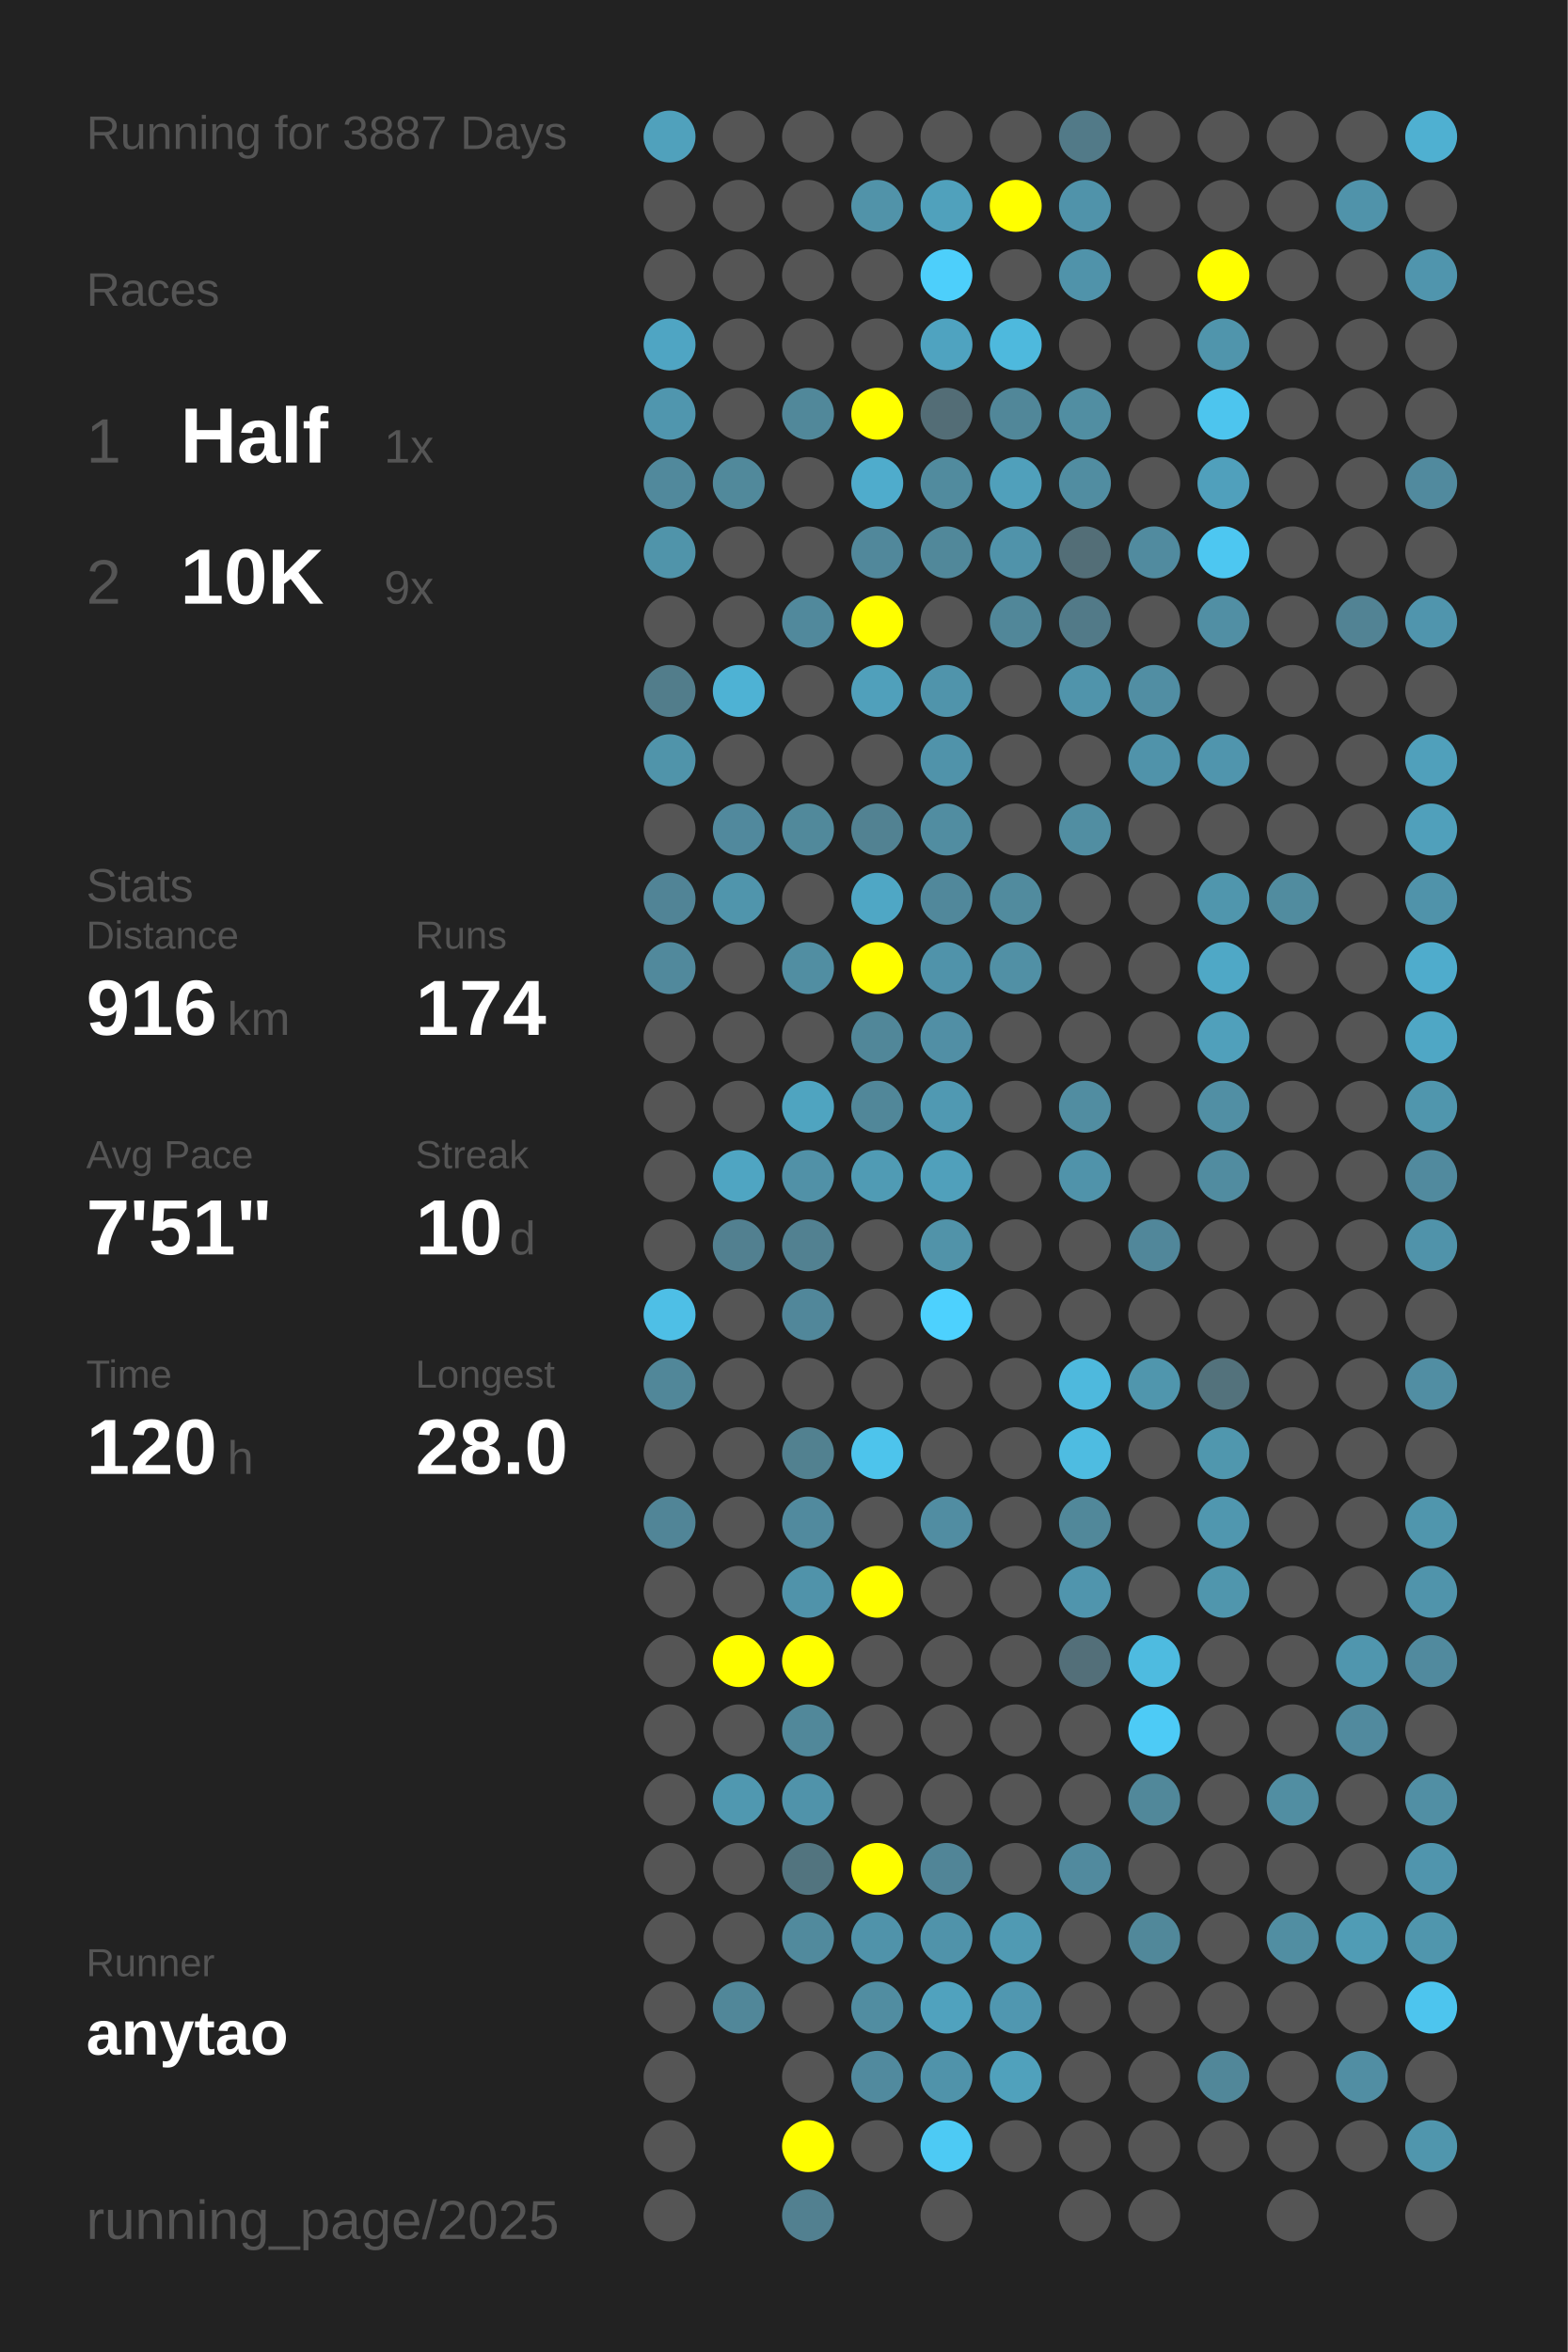
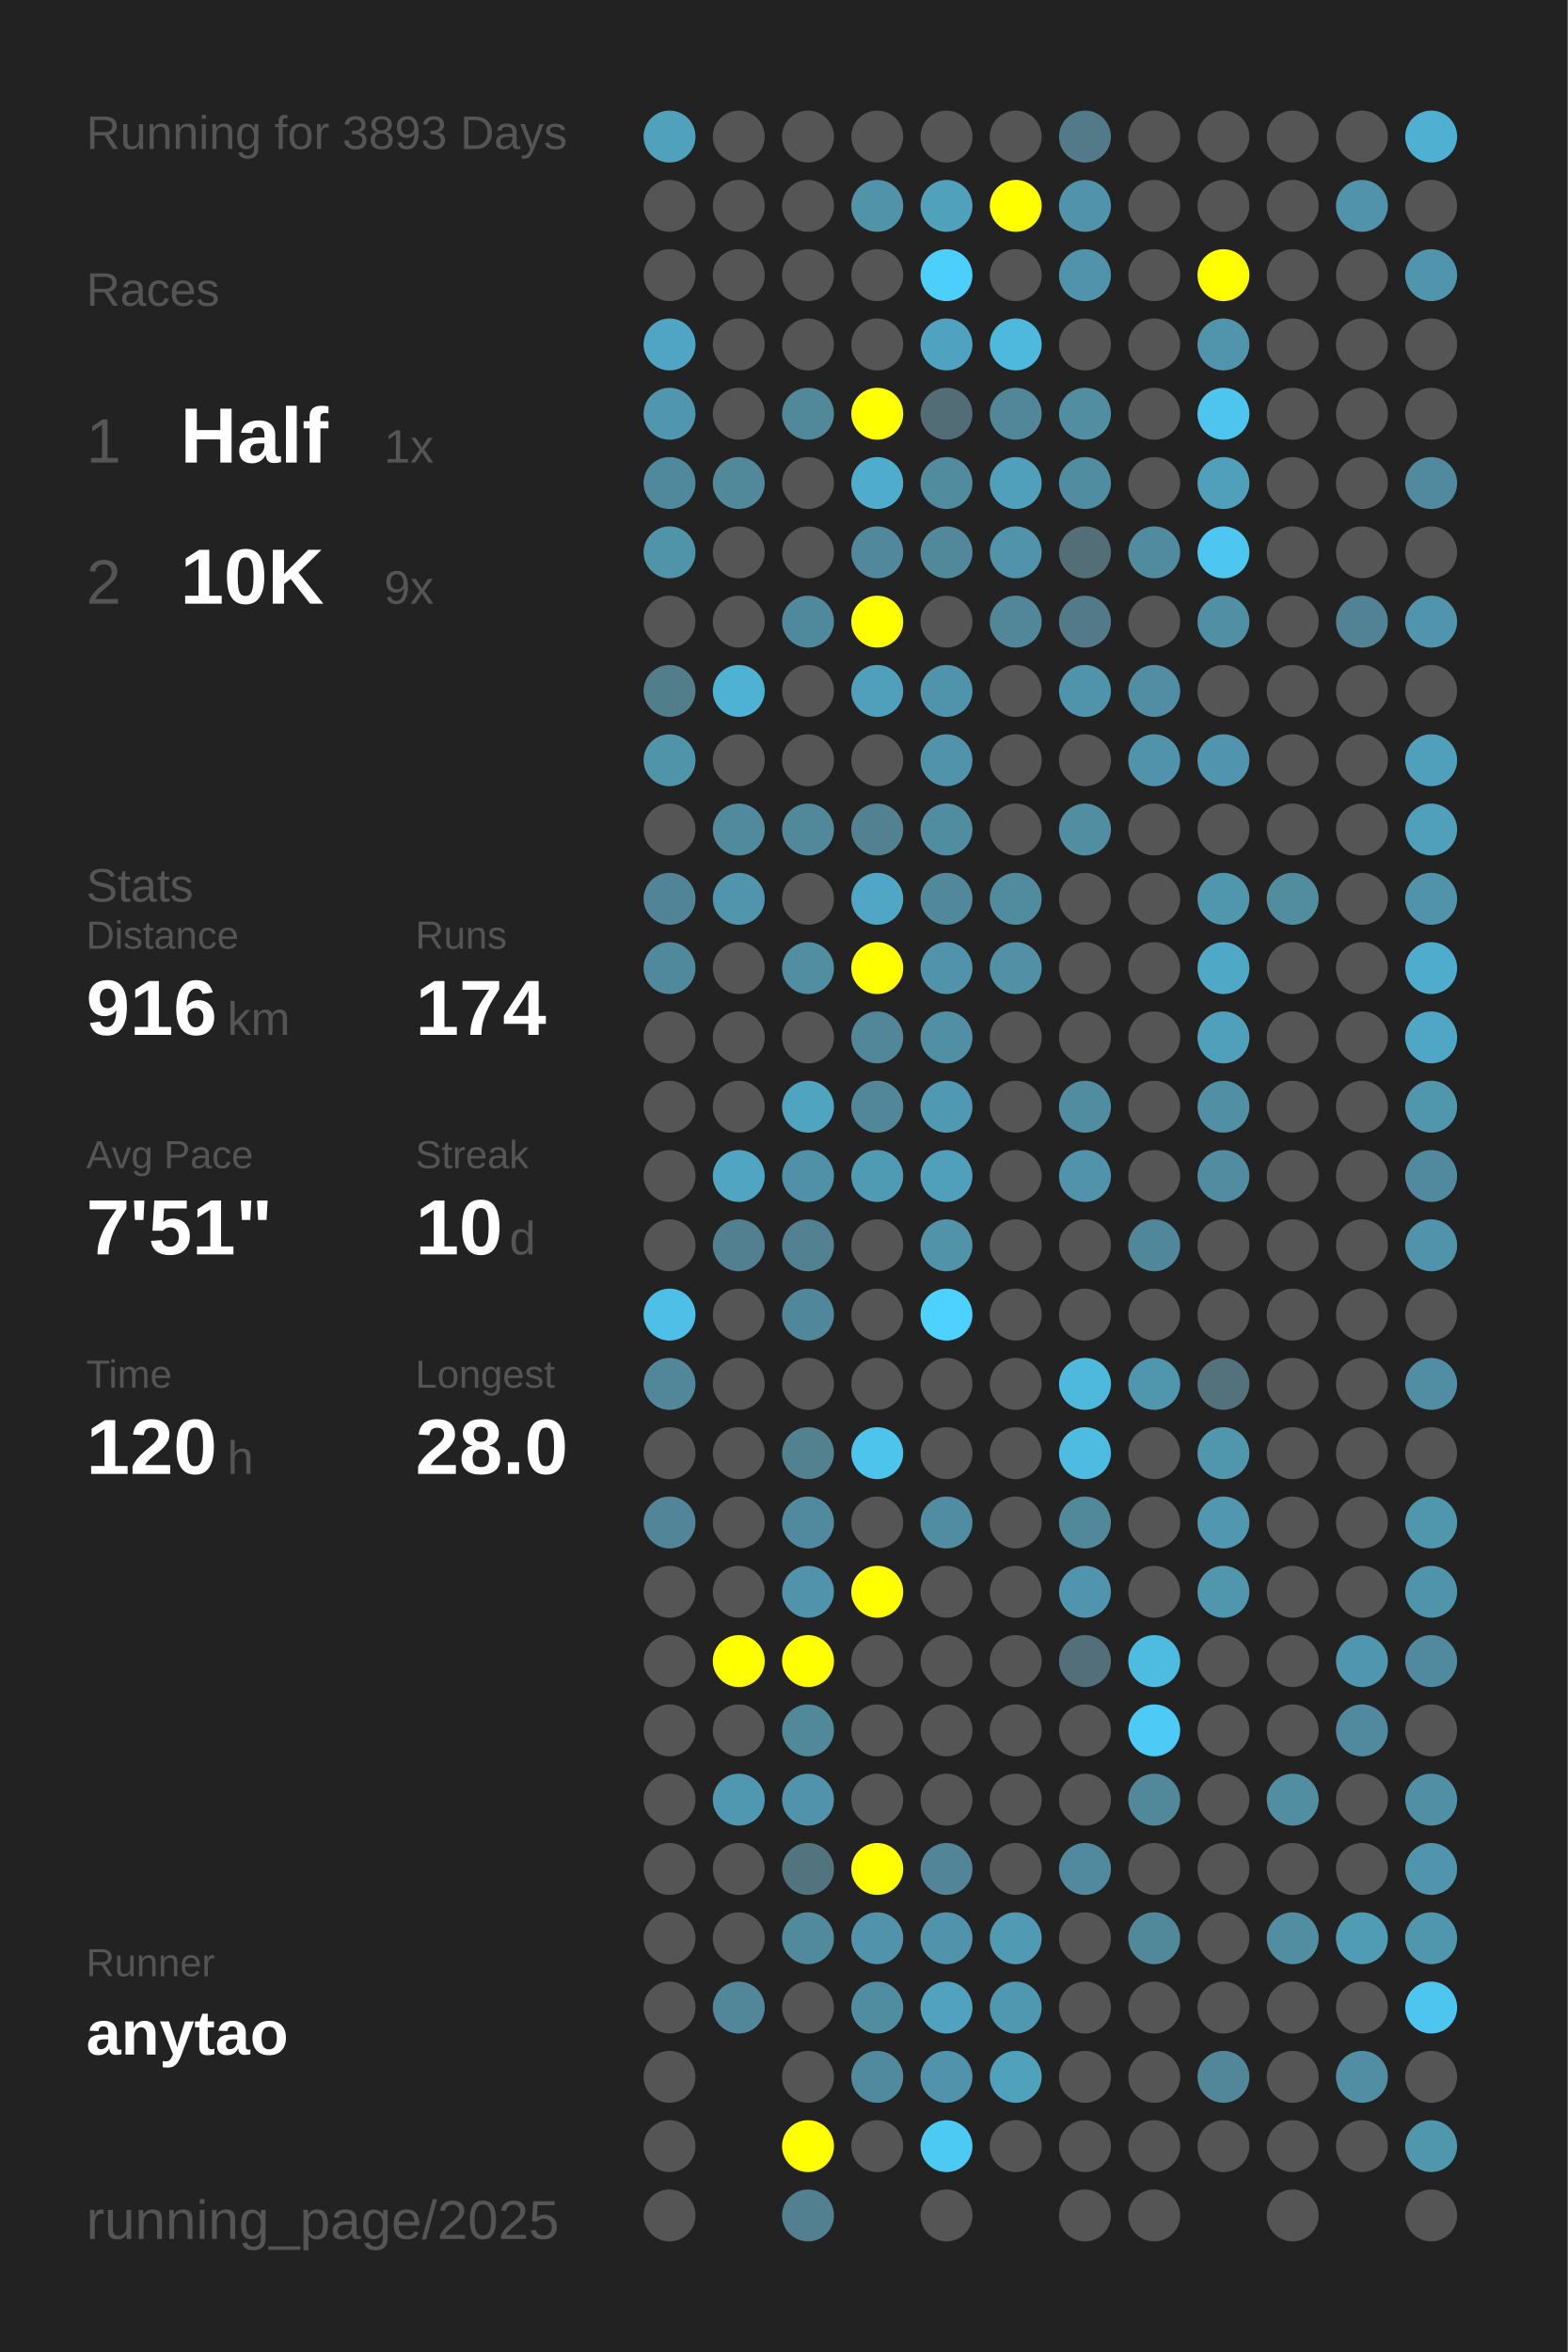
<svg xmlns="http://www.w3.org/2000/svg" baseProfile="full" height="300mm" version="1.1" viewBox="0,0,200,300" width="200mm">
  <defs />
  <rect fill="#222222" height="300" width="200" x="0" y="0" />
-   <text fill="#555555" style="font-size:6px; font-family:Arial;" x="11" y="19">Running for 3887 Days</text>
+   <text fill="#555555" style="font-size:6px; font-family:Arial;" x="11" y="19">Running for 3893 Days</text>
  <text fill="#555555" style="font-size:6px; font-family:Arial;" x="11" y="39">Races</text>
  <text fill="#555555" style="font-size:8px; font-family:Arial;" x="11" y="59">1</text>
  <text fill="#FFFFFF" style="font-size:10px; font-family:Arial; font-weight:bold;" x="23" y="59">Half</text>
  <text fill="#555555" style="font-size:6px; font-family:Arial;" x="49" y="59">1x</text>
  <text fill="#555555" style="font-size:8px; font-family:Arial;" x="11" y="77">2</text>
  <text fill="#FFFFFF" style="font-size:10px; font-family:Arial; font-weight:bold;" x="23" y="77">10K</text>
  <text fill="#555555" style="font-size:6px; font-family:Arial;" x="49" y="77">9x</text>
  <text fill="#555555" style="font-size:6px; font-family:Arial;" x="11" y="115">Stats</text>
  <text fill="#555555" style="font-size:5px; font-family:Arial;" x="11" y="121">Distance</text>
  <text fill="#FFFFFF" style="font-size:10px; font-family:Arial; font-weight:bold;" x="11" y="132">916</text>
  <text fill="#555555" style="font-size:6px; font-family:Arial;" x="29" y="132">km</text>
  <text fill="#555555" style="font-size:5px; font-family:Arial;" x="53" y="121">Runs</text>
  <text fill="#FFFFFF" style="font-size:10px; font-family:Arial; font-weight:bold;" x="53" y="132">174</text>
  <text fill="#555555" style="font-size:5px; font-family:Arial;" x="11" y="149">Avg Pace</text>
  <text fill="#FFFFFF" style="font-size:10px; font-family:Arial; font-weight:bold;" x="11" y="160">7'51"</text>
  <text fill="#555555" style="font-size:5px; font-family:Arial;" x="53" y="149">Streak</text>
  <text fill="#FFFFFF" style="font-size:10px; font-family:Arial; font-weight:bold;" x="53" y="160">10</text>
  <text fill="#555555" style="font-size:6px; font-family:Arial;" x="65" y="160">d</text>
  <text fill="#555555" style="font-size:5px; font-family:Arial;" x="11" y="177">Time</text>
  <text fill="#FFFFFF" style="font-size:10px; font-family:Arial; font-weight:bold;" x="11" y="188">120</text>
  <text fill="#555555" style="font-size:6px; font-family:Arial;" x="29" y="188">h</text>
  <text fill="#555555" style="font-size:5px; font-family:Arial;" x="53" y="177">Longest</text>
  <text fill="#FFFFFF" style="font-size:10px; font-family:Arial; font-weight:bold;" x="53" y="188">28.0</text>
  <text fill="#555555" style="font-size:5px; font-family:Arial;" x="11" y="252.065">Runner</text>
  <text fill="#FFFFFF" style="font-size:8px; font-family:Arial; font-weight:bold;" x="11" y="262.065">anytao</text>
  <text fill="#555555" style="font-size:7px; font-family:Arial;" x="11" y="285.581">running_page/2025</text>
  <circle cx="85.417" cy="17.419" fill="#50a1bc" r="3.312" />
  <circle cx="85.417" cy="26.258" fill="#555555" r="3.312" />
  <circle cx="85.417" cy="35.097" fill="#555555" r="3.312" />
  <circle cx="85.417" cy="43.935" fill="#4fa5c3" r="3.312" />
  <circle cx="85.417" cy="52.774" fill="#5096ae" r="3.312" />
  <circle cx="85.417" cy="61.613" fill="#51899c" r="3.312" />
  <circle cx="85.417" cy="70.452" fill="#5094aa" r="3.312" />
  <circle cx="85.417" cy="79.29" fill="#555555" r="3.312" />
  <circle cx="85.417" cy="88.129" fill="#527d8b" r="3.312" />
  <circle cx="85.417" cy="96.968" fill="#5094aa" r="3.312" />
  <circle cx="85.417" cy="105.806" fill="#555555" r="3.312" />
  <circle cx="85.417" cy="114.645" fill="#518496" r="3.312" />
  <circle cx="85.417" cy="123.484" fill="#51899c" r="3.312" />
  <circle cx="85.417" cy="132.323" fill="#555555" r="3.312" />
  <circle cx="85.417" cy="141.161" fill="#555555" r="3.312" />
  <circle cx="85.417" cy="150" fill="#555555" r="3.312" />
  <circle cx="85.417" cy="158.839" fill="#555555" r="3.312" />
  <circle cx="85.417" cy="167.677" fill="#4ebfe6" r="3.312" />
  <circle cx="85.417" cy="176.516" fill="#518799" r="3.312" />
  <circle cx="85.417" cy="185.355" fill="#555555" r="3.312" />
  <circle cx="85.417" cy="194.194" fill="#518597" r="3.312" />
  <circle cx="85.417" cy="203.032" fill="#555555" r="3.312" />
  <circle cx="85.417" cy="211.871" fill="#555555" r="3.312" />
  <circle cx="85.417" cy="220.71" fill="#555555" r="3.312" />
  <circle cx="85.417" cy="229.548" fill="#555555" r="3.312" />
  <circle cx="85.417" cy="238.387" fill="#555555" r="3.312" />
  <circle cx="85.417" cy="247.226" fill="#555555" r="3.312" />
  <circle cx="85.417" cy="256.065" fill="#555555" r="3.312" />
  <circle cx="85.417" cy="264.903" fill="#555555" r="3.312" />
  <circle cx="85.417" cy="273.742" fill="#555555" r="3.312" />
  <circle cx="85.417" cy="282.581" fill="#555555" r="3.312" />
  <circle cx="94.25" cy="17.419" fill="#555555" r="3.312" />
  <circle cx="94.25" cy="26.258" fill="#555555" r="3.312" />
  <circle cx="94.25" cy="35.097" fill="#555555" r="3.312" />
  <circle cx="94.25" cy="43.935" fill="#555555" r="3.312" />
  <circle cx="94.25" cy="52.774" fill="#555555" r="3.312" />
  <circle cx="94.25" cy="61.613" fill="#51899b" r="3.312" />
  <circle cx="94.25" cy="70.452" fill="#555555" r="3.312" />
  <circle cx="94.25" cy="79.29" fill="#555555" r="3.312" />
  <circle cx="94.25" cy="88.129" fill="#4eb2d4" r="3.312" />
  <circle cx="94.25" cy="96.968" fill="#555555" r="3.312" />
  <circle cx="94.25" cy="105.806" fill="#51899d" r="3.312" />
  <circle cx="94.25" cy="114.645" fill="#5095ac" r="3.312" />
  <circle cx="94.25" cy="123.484" fill="#555555" r="3.312" />
  <circle cx="94.25" cy="132.323" fill="#555555" r="3.312" />
  <circle cx="94.25" cy="141.161" fill="#555555" r="3.312" />
  <circle cx="94.25" cy="150" fill="#4fa5c2" r="3.312" />
  <circle cx="94.25" cy="158.839" fill="#528090" r="3.312" />
  <circle cx="94.25" cy="167.677" fill="#555555" r="3.312" />
  <circle cx="94.25" cy="176.516" fill="#555555" r="3.312" />
  <circle cx="94.25" cy="185.355" fill="#555555" r="3.312" />
  <circle cx="94.25" cy="194.194" fill="#555555" r="3.312" />
  <circle cx="94.25" cy="203.032" fill="#555555" r="3.312" />
  <circle cx="94.25" cy="211.871" fill="#FFFF00" r="3.312" />
  <circle cx="94.25" cy="220.71" fill="#555555" r="3.312" />
  <circle cx="94.25" cy="229.548" fill="#5098b0" r="3.312" />
  <circle cx="94.25" cy="238.387" fill="#555555" r="3.312" />
  <circle cx="94.25" cy="247.226" fill="#555555" r="3.312" />
  <circle cx="94.25" cy="256.065" fill="#518799" r="3.312" />
  <circle cx="103.083" cy="17.419" fill="#555555" r="3.312" />
  <circle cx="103.083" cy="26.258" fill="#555555" r="3.312" />
  <circle cx="103.083" cy="35.097" fill="#555555" r="3.312" />
  <circle cx="103.083" cy="43.935" fill="#555555" r="3.312" />
  <circle cx="103.083" cy="52.774" fill="#51889a" r="3.312" />
  <circle cx="103.083" cy="61.613" fill="#555555" r="3.312" />
  <circle cx="103.083" cy="70.452" fill="#555555" r="3.312" />
  <circle cx="103.083" cy="79.29" fill="#51899c" r="3.312" />
  <circle cx="103.083" cy="88.129" fill="#555555" r="3.312" />
  <circle cx="103.083" cy="96.968" fill="#555555" r="3.312" />
  <circle cx="103.083" cy="105.806" fill="#51899b" r="3.312" />
  <circle cx="103.083" cy="114.645" fill="#555555" r="3.312" />
  <circle cx="103.083" cy="123.484" fill="#518ea2" r="3.312" />
  <circle cx="103.083" cy="132.323" fill="#555555" r="3.312" />
  <circle cx="103.083" cy="141.161" fill="#4fa4c0" r="3.312" />
  <circle cx="103.083" cy="150" fill="#5191a7" r="3.312" />
  <circle cx="103.083" cy="158.839" fill="#528191" r="3.312" />
  <circle cx="103.083" cy="167.677" fill="#51879a" r="3.312" />
  <circle cx="103.083" cy="176.516" fill="#555555" r="3.312" />
  <circle cx="103.083" cy="185.355" fill="#528190" r="3.312" />
  <circle cx="103.083" cy="194.194" fill="#518a9e" r="3.312" />
  <circle cx="103.083" cy="203.032" fill="#5093aa" r="3.312" />
  <circle cx="103.083" cy="211.871" fill="#FFFF00" r="3.312" />
  <circle cx="103.083" cy="220.71" fill="#51889a" r="3.312" />
  <circle cx="103.083" cy="229.548" fill="#5093aa" r="3.312" />
  <circle cx="103.083" cy="238.387" fill="#52747f" r="3.312" />
  <circle cx="103.083" cy="247.226" fill="#518a9d" r="3.312" />
  <circle cx="103.083" cy="256.065" fill="#555555" r="3.312" />
  <circle cx="103.083" cy="264.903" fill="#555555" r="3.312" />
  <circle cx="103.083" cy="273.742" fill="#FFFF00" r="3.312" />
  <circle cx="103.083" cy="282.581" fill="#528090" r="3.312" />
  <circle cx="111.917" cy="17.419" fill="#555555" r="3.312" />
  <circle cx="111.917" cy="26.258" fill="#5193a9" r="3.312" />
  <circle cx="111.917" cy="35.097" fill="#555555" r="3.312" />
  <circle cx="111.917" cy="43.935" fill="#555555" r="3.312" />
  <circle cx="111.917" cy="52.774" fill="#FFFF00" r="3.312" />
  <circle cx="111.917" cy="61.613" fill="#4faccc" r="3.312" />
  <circle cx="111.917" cy="70.452" fill="#51889b" r="3.312" />
  <circle cx="111.917" cy="79.29" fill="#FFFF00" r="3.312" />
  <circle cx="111.917" cy="88.129" fill="#50a0bb" r="3.312" />
  <circle cx="111.917" cy="96.968" fill="#555555" r="3.312" />
  <circle cx="111.917" cy="105.806" fill="#528292" r="3.312" />
  <circle cx="111.917" cy="114.645" fill="#4fa7c5" r="3.312" />
  <circle cx="111.917" cy="123.484" fill="#FFFF00" r="3.312" />
  <circle cx="111.917" cy="132.323" fill="#518799" r="3.312" />
  <circle cx="111.917" cy="141.161" fill="#518799" r="3.312" />
  <circle cx="111.917" cy="150" fill="#509bb4" r="3.312" />
  <circle cx="111.917" cy="158.839" fill="#555555" r="3.312" />
  <circle cx="111.917" cy="167.677" fill="#555555" r="3.312" />
  <circle cx="111.917" cy="176.516" fill="#555555" r="3.312" />
  <circle cx="111.917" cy="185.355" fill="#4dc4ec" r="3.312" />
  <circle cx="111.917" cy="194.194" fill="#555555" r="3.312" />
  <circle cx="111.917" cy="203.032" fill="#FFFF00" r="3.312" />
  <circle cx="111.917" cy="211.871" fill="#555555" r="3.312" />
  <circle cx="111.917" cy="220.71" fill="#555555" r="3.312" />
  <circle cx="111.917" cy="229.548" fill="#555555" r="3.312" />
  <circle cx="111.917" cy="238.387" fill="#FFFF00" r="3.312" />
  <circle cx="111.917" cy="247.226" fill="#5093aa" r="3.312" />
  <circle cx="111.917" cy="256.065" fill="#518da1" r="3.312" />
  <circle cx="111.917" cy="264.903" fill="#518a9e" r="3.312" />
  <circle cx="111.917" cy="273.742" fill="#555555" r="3.312" />
  <circle cx="120.75" cy="17.419" fill="#555555" r="3.312" />
  <circle cx="120.75" cy="26.258" fill="#50a1bc" r="3.312" />
  <circle cx="120.75" cy="35.097" fill="#4dcffb" r="3.312" />
  <circle cx="120.75" cy="43.935" fill="#4fa3c0" r="3.312" />
  <circle cx="120.75" cy="52.774" fill="#536d76" r="3.312" />
  <circle cx="120.75" cy="61.613" fill="#518b9e" r="3.312" />
  <circle cx="120.75" cy="70.452" fill="#51889a" r="3.312" />
  <circle cx="120.75" cy="79.29" fill="#555555" r="3.312" />
  <circle cx="120.75" cy="88.129" fill="#5094ab" r="3.312" />
  <circle cx="120.75" cy="96.968" fill="#5093aa" r="3.312" />
  <circle cx="120.75" cy="105.806" fill="#518da1" r="3.312" />
  <circle cx="120.75" cy="114.645" fill="#51889b" r="3.312" />
  <circle cx="120.75" cy="123.484" fill="#5093aa" r="3.312" />
  <circle cx="120.75" cy="132.323" fill="#518fa5" r="3.312" />
  <circle cx="120.75" cy="141.161" fill="#5099b2" r="3.312" />
  <circle cx="120.75" cy="150" fill="#50a0bb" r="3.312" />
  <circle cx="120.75" cy="158.839" fill="#5193a9" r="3.312" />
  <circle cx="120.75" cy="167.677" fill="#4dd1fe" r="3.312" />
  <circle cx="120.75" cy="176.516" fill="#555555" r="3.312" />
  <circle cx="120.75" cy="185.355" fill="#555555" r="3.312" />
  <circle cx="120.75" cy="194.194" fill="#518da2" r="3.312" />
  <circle cx="120.75" cy="203.032" fill="#555555" r="3.312" />
  <circle cx="120.75" cy="211.871" fill="#555555" r="3.312" />
  <circle cx="120.75" cy="220.71" fill="#555555" r="3.312" />
  <circle cx="120.75" cy="229.548" fill="#555555" r="3.312" />
  <circle cx="120.75" cy="238.387" fill="#518597" r="3.312" />
  <circle cx="120.75" cy="247.226" fill="#5093aa" r="3.312" />
  <circle cx="120.75" cy="256.065" fill="#50a2be" r="3.312" />
  <circle cx="120.75" cy="264.903" fill="#5093aa" r="3.312" />
  <circle cx="120.75" cy="273.742" fill="#4dcaf4" r="3.312" />
  <circle cx="120.75" cy="282.581" fill="#555555" r="3.312" />
  <circle cx="129.583" cy="17.419" fill="#555555" r="3.312" />
  <circle cx="129.583" cy="26.258" fill="#FFFF00" r="3.312" />
  <circle cx="129.583" cy="35.097" fill="#555555" r="3.312" />
  <circle cx="129.583" cy="43.935" fill="#4eb9dd" r="3.312" />
  <circle cx="129.583" cy="52.774" fill="#518799" r="3.312" />
  <circle cx="129.583" cy="61.613" fill="#50a0bb" r="3.312" />
  <circle cx="129.583" cy="70.452" fill="#5093aa" r="3.312" />
  <circle cx="129.583" cy="79.29" fill="#518799" r="3.312" />
  <circle cx="129.583" cy="88.129" fill="#555555" r="3.312" />
  <circle cx="129.583" cy="96.968" fill="#555555" r="3.312" />
  <circle cx="129.583" cy="105.806" fill="#555555" r="3.312" />
  <circle cx="129.583" cy="114.645" fill="#518b9e" r="3.312" />
  <circle cx="129.583" cy="123.484" fill="#5190a5" r="3.312" />
  <circle cx="129.583" cy="132.323" fill="#555555" r="3.312" />
  <circle cx="129.583" cy="141.161" fill="#555555" r="3.312" />
  <circle cx="129.583" cy="150" fill="#555555" r="3.312" />
  <circle cx="129.583" cy="158.839" fill="#555555" r="3.312" />
  <circle cx="129.583" cy="167.677" fill="#555555" r="3.312" />
  <circle cx="129.583" cy="176.516" fill="#555555" r="3.312" />
  <circle cx="129.583" cy="185.355" fill="#555555" r="3.312" />
  <circle cx="129.583" cy="194.194" fill="#555555" r="3.312" />
  <circle cx="129.583" cy="203.032" fill="#555555" r="3.312" />
  <circle cx="129.583" cy="211.871" fill="#555555" r="3.312" />
  <circle cx="129.583" cy="220.71" fill="#555555" r="3.312" />
  <circle cx="129.583" cy="229.548" fill="#555555" r="3.312" />
  <circle cx="129.583" cy="238.387" fill="#555555" r="3.312" />
  <circle cx="129.583" cy="247.226" fill="#509ab3" r="3.312" />
  <circle cx="129.583" cy="256.065" fill="#5097b0" r="3.312" />
  <circle cx="129.583" cy="264.903" fill="#50a1bc" r="3.312" />
  <circle cx="129.583" cy="273.742" fill="#555555" r="3.312" />
  <circle cx="138.417" cy="17.419" fill="#527a88" r="3.312" />
  <circle cx="138.417" cy="26.258" fill="#5093aa" r="3.312" />
  <circle cx="138.417" cy="35.097" fill="#5093aa" r="3.312" />
  <circle cx="138.417" cy="43.935" fill="#555555" r="3.312" />
  <circle cx="138.417" cy="52.774" fill="#518ea2" r="3.312" />
  <circle cx="138.417" cy="61.613" fill="#518da1" r="3.312" />
  <circle cx="138.417" cy="70.452" fill="#536e77" r="3.312" />
  <circle cx="138.417" cy="79.29" fill="#527a88" r="3.312" />
  <circle cx="138.417" cy="88.129" fill="#5094ab" r="3.312" />
  <circle cx="138.417" cy="96.968" fill="#555555" r="3.312" />
  <circle cx="138.417" cy="105.806" fill="#518ea2" r="3.312" />
  <circle cx="138.417" cy="114.645" fill="#555555" r="3.312" />
  <circle cx="138.417" cy="123.484" fill="#555555" r="3.312" />
  <circle cx="138.417" cy="132.323" fill="#555555" r="3.312" />
  <circle cx="138.417" cy="141.161" fill="#518da1" r="3.312" />
  <circle cx="138.417" cy="150" fill="#5093aa" r="3.312" />
  <circle cx="138.417" cy="158.839" fill="#555555" r="3.312" />
  <circle cx="138.417" cy="167.677" fill="#555555" r="3.312" />
  <circle cx="138.417" cy="176.516" fill="#4eb9dd" r="3.312" />
  <circle cx="138.417" cy="185.355" fill="#4ebce1" r="3.312" />
  <circle cx="138.417" cy="194.194" fill="#51889a" r="3.312" />
  <circle cx="138.417" cy="203.032" fill="#5095ad" r="3.312" />
  <circle cx="138.417" cy="211.871" fill="#536f79" r="3.312" />
  <circle cx="138.417" cy="220.71" fill="#555555" r="3.312" />
  <circle cx="138.417" cy="229.548" fill="#555555" r="3.312" />
  <circle cx="138.417" cy="238.387" fill="#518a9e" r="3.312" />
  <circle cx="138.417" cy="247.226" fill="#555555" r="3.312" />
  <circle cx="138.417" cy="256.065" fill="#555555" r="3.312" />
  <circle cx="138.417" cy="264.903" fill="#555555" r="3.312" />
  <circle cx="138.417" cy="273.742" fill="#555555" r="3.312" />
  <circle cx="138.417" cy="282.581" fill="#555555" r="3.312" />
  <circle cx="147.25" cy="17.419" fill="#555555" r="3.312" />
  <circle cx="147.25" cy="26.258" fill="#555555" r="3.312" />
  <circle cx="147.25" cy="35.097" fill="#555555" r="3.312" />
  <circle cx="147.25" cy="43.935" fill="#555555" r="3.312" />
  <circle cx="147.25" cy="52.774" fill="#555555" r="3.312" />
  <circle cx="147.25" cy="61.613" fill="#555555" r="3.312" />
  <circle cx="147.25" cy="70.452" fill="#518b9f" r="3.312" />
  <circle cx="147.25" cy="79.29" fill="#555555" r="3.312" />
  <circle cx="147.25" cy="88.129" fill="#518ea3" r="3.312" />
  <circle cx="147.25" cy="96.968" fill="#5093aa" r="3.312" />
  <circle cx="147.25" cy="105.806" fill="#555555" r="3.312" />
  <circle cx="147.25" cy="114.645" fill="#555555" r="3.312" />
  <circle cx="147.25" cy="123.484" fill="#555555" r="3.312" />
  <circle cx="147.25" cy="132.323" fill="#555555" r="3.312" />
  <circle cx="147.25" cy="141.161" fill="#555555" r="3.312" />
  <circle cx="147.25" cy="150" fill="#555555" r="3.312" />
  <circle cx="147.25" cy="158.839" fill="#51879a" r="3.312" />
  <circle cx="147.25" cy="167.677" fill="#555555" r="3.312" />
  <circle cx="147.25" cy="176.516" fill="#5096ad" r="3.312" />
  <circle cx="147.25" cy="185.355" fill="#555555" r="3.312" />
  <circle cx="147.25" cy="194.194" fill="#555555" r="3.312" />
  <circle cx="147.25" cy="203.032" fill="#555555" r="3.312" />
  <circle cx="147.25" cy="211.871" fill="#4ebbe0" r="3.312" />
  <circle cx="147.25" cy="220.71" fill="#4dcbf6" r="3.312" />
  <circle cx="147.25" cy="229.548" fill="#51889a" r="3.312" />
  <circle cx="147.25" cy="238.387" fill="#555555" r="3.312" />
  <circle cx="147.25" cy="247.226" fill="#51889a" r="3.312" />
  <circle cx="147.25" cy="256.065" fill="#555555" r="3.312" />
  <circle cx="147.25" cy="264.903" fill="#555555" r="3.312" />
  <circle cx="147.25" cy="273.742" fill="#555555" r="3.312" />
  <circle cx="147.25" cy="282.581" fill="#555555" r="3.312" />
  <circle cx="156.083" cy="17.419" fill="#555555" r="3.312" />
  <circle cx="156.083" cy="26.258" fill="#555555" r="3.312" />
  <circle cx="156.083" cy="35.097" fill="#FFFF00" r="3.312" />
  <circle cx="156.083" cy="43.935" fill="#5095ac" r="3.312" />
  <circle cx="156.083" cy="52.774" fill="#4dc5ee" r="3.312" />
  <circle cx="156.083" cy="61.613" fill="#50a0bc" r="3.312" />
  <circle cx="156.083" cy="70.452" fill="#4dc7f1" r="3.312" />
  <circle cx="156.083" cy="79.29" fill="#518fa4" r="3.312" />
  <circle cx="156.083" cy="88.129" fill="#555555" r="3.312" />
  <circle cx="156.083" cy="96.968" fill="#5095ad" r="3.312" />
  <circle cx="156.083" cy="105.806" fill="#555555" r="3.312" />
  <circle cx="156.083" cy="114.645" fill="#5096ad" r="3.312" />
  <circle cx="156.083" cy="123.484" fill="#4fa8c6" r="3.312" />
  <circle cx="156.083" cy="132.323" fill="#50a0bb" r="3.312" />
  <circle cx="156.083" cy="141.161" fill="#518fa4" r="3.312" />
  <circle cx="156.083" cy="150" fill="#518ca0" r="3.312" />
  <circle cx="156.083" cy="158.839" fill="#555555" r="3.312" />
  <circle cx="156.083" cy="167.677" fill="#555555" r="3.312" />
  <circle cx="156.083" cy="176.516" fill="#53727c" r="3.312" />
  <circle cx="156.083" cy="185.355" fill="#5097ae" r="3.312" />
  <circle cx="156.083" cy="194.194" fill="#5097af" r="3.312" />
  <circle cx="156.083" cy="203.032" fill="#5096ad" r="3.312" />
  <circle cx="156.083" cy="211.871" fill="#555555" r="3.312" />
  <circle cx="156.083" cy="220.71" fill="#555555" r="3.312" />
  <circle cx="156.083" cy="229.548" fill="#555555" r="3.312" />
  <circle cx="156.083" cy="238.387" fill="#555555" r="3.312" />
  <circle cx="156.083" cy="247.226" fill="#555555" r="3.312" />
  <circle cx="156.083" cy="256.065" fill="#555555" r="3.312" />
  <circle cx="156.083" cy="264.903" fill="#518799" r="3.312" />
  <circle cx="156.083" cy="273.742" fill="#555555" r="3.312" />
  <circle cx="164.917" cy="17.419" fill="#555555" r="3.312" />
  <circle cx="164.917" cy="26.258" fill="#555555" r="3.312" />
  <circle cx="164.917" cy="35.097" fill="#555555" r="3.312" />
  <circle cx="164.917" cy="43.935" fill="#555555" r="3.312" />
  <circle cx="164.917" cy="52.774" fill="#555555" r="3.312" />
  <circle cx="164.917" cy="61.613" fill="#555555" r="3.312" />
  <circle cx="164.917" cy="70.452" fill="#555555" r="3.312" />
  <circle cx="164.917" cy="79.29" fill="#555555" r="3.312" />
  <circle cx="164.917" cy="88.129" fill="#555555" r="3.312" />
  <circle cx="164.917" cy="96.968" fill="#555555" r="3.312" />
  <circle cx="164.917" cy="105.806" fill="#555555" r="3.312" />
  <circle cx="164.917" cy="114.645" fill="#518c9f" r="3.312" />
  <circle cx="164.917" cy="123.484" fill="#555555" r="3.312" />
  <circle cx="164.917" cy="132.323" fill="#555555" r="3.312" />
  <circle cx="164.917" cy="141.161" fill="#555555" r="3.312" />
  <circle cx="164.917" cy="150" fill="#555555" r="3.312" />
  <circle cx="164.917" cy="158.839" fill="#555555" r="3.312" />
  <circle cx="164.917" cy="167.677" fill="#555555" r="3.312" />
  <circle cx="164.917" cy="176.516" fill="#555555" r="3.312" />
  <circle cx="164.917" cy="185.355" fill="#555555" r="3.312" />
  <circle cx="164.917" cy="194.194" fill="#555555" r="3.312" />
  <circle cx="164.917" cy="203.032" fill="#555555" r="3.312" />
  <circle cx="164.917" cy="211.871" fill="#555555" r="3.312" />
  <circle cx="164.917" cy="220.71" fill="#555555" r="3.312" />
  <circle cx="164.917" cy="229.548" fill="#518ea2" r="3.312" />
  <circle cx="164.917" cy="238.387" fill="#555555" r="3.312" />
  <circle cx="164.917" cy="247.226" fill="#518ea2" r="3.312" />
  <circle cx="164.917" cy="256.065" fill="#555555" r="3.312" />
  <circle cx="164.917" cy="264.903" fill="#555555" r="3.312" />
  <circle cx="164.917" cy="273.742" fill="#555555" r="3.312" />
  <circle cx="164.917" cy="282.581" fill="#555555" r="3.312" />
  <circle cx="173.75" cy="17.419" fill="#555555" r="3.312" />
  <circle cx="173.75" cy="26.258" fill="#5093aa" r="3.312" />
  <circle cx="173.75" cy="35.097" fill="#555555" r="3.312" />
  <circle cx="173.75" cy="43.935" fill="#555555" r="3.312" />
  <circle cx="173.75" cy="52.774" fill="#555555" r="3.312" />
  <circle cx="173.75" cy="61.613" fill="#555555" r="3.312" />
  <circle cx="173.75" cy="70.452" fill="#555555" r="3.312" />
  <circle cx="173.75" cy="79.29" fill="#528394" r="3.312" />
  <circle cx="173.75" cy="88.129" fill="#555555" r="3.312" />
  <circle cx="173.75" cy="96.968" fill="#555555" r="3.312" />
  <circle cx="173.75" cy="105.806" fill="#555555" r="3.312" />
  <circle cx="173.75" cy="114.645" fill="#555555" r="3.312" />
  <circle cx="173.75" cy="123.484" fill="#555555" r="3.312" />
  <circle cx="173.75" cy="132.323" fill="#555555" r="3.312" />
  <circle cx="173.75" cy="141.161" fill="#555555" r="3.312" />
  <circle cx="173.75" cy="150" fill="#555555" r="3.312" />
  <circle cx="173.75" cy="158.839" fill="#555555" r="3.312" />
  <circle cx="173.75" cy="167.677" fill="#555555" r="3.312" />
  <circle cx="173.75" cy="176.516" fill="#555555" r="3.312" />
  <circle cx="173.75" cy="185.355" fill="#555555" r="3.312" />
  <circle cx="173.75" cy="194.194" fill="#555555" r="3.312" />
  <circle cx="173.75" cy="203.032" fill="#555555" r="3.312" />
  <circle cx="173.75" cy="211.871" fill="#5096ae" r="3.312" />
  <circle cx="173.75" cy="220.71" fill="#518a9e" r="3.312" />
  <circle cx="173.75" cy="229.548" fill="#555555" r="3.312" />
  <circle cx="173.75" cy="238.387" fill="#555555" r="3.312" />
  <circle cx="173.75" cy="247.226" fill="#509cb5" r="3.312" />
  <circle cx="173.75" cy="256.065" fill="#555555" r="3.312" />
  <circle cx="173.75" cy="264.903" fill="#518ea3" r="3.312" />
  <circle cx="173.75" cy="273.742" fill="#555555" r="3.312" />
  <circle cx="182.583" cy="17.419" fill="#4fb0d1" r="3.312" />
  <circle cx="182.583" cy="26.258" fill="#555555" r="3.312" />
  <circle cx="182.583" cy="35.097" fill="#5095ad" r="3.312" />
  <circle cx="182.583" cy="43.935" fill="#555555" r="3.312" />
  <circle cx="182.583" cy="52.774" fill="#555555" r="3.312" />
  <circle cx="182.583" cy="61.613" fill="#518a9e" r="3.312" />
  <circle cx="182.583" cy="70.452" fill="#555555" r="3.312" />
  <circle cx="182.583" cy="79.29" fill="#5095ad" r="3.312" />
  <circle cx="182.583" cy="88.129" fill="#555555" r="3.312" />
  <circle cx="182.583" cy="96.968" fill="#50a0bb" r="3.312" />
  <circle cx="182.583" cy="105.806" fill="#50a0bb" r="3.312" />
  <circle cx="182.583" cy="114.645" fill="#5093aa" r="3.312" />
  <circle cx="182.583" cy="123.484" fill="#4faccc" r="3.312" />
  <circle cx="182.583" cy="132.323" fill="#4fa7c5" r="3.312" />
  <circle cx="182.583" cy="141.161" fill="#5096ad" r="3.312" />
  <circle cx="182.583" cy="150" fill="#518a9e" r="3.312" />
  <circle cx="182.583" cy="158.839" fill="#5093aa" r="3.312" />
  <circle cx="182.583" cy="167.677" fill="#555555" r="3.312" />
  <circle cx="182.583" cy="176.516" fill="#518ea3" r="3.312" />
  <circle cx="182.583" cy="185.355" fill="#555555" r="3.312" />
  <circle cx="182.583" cy="194.194" fill="#5096ad" r="3.312" />
  <circle cx="182.583" cy="203.032" fill="#5094ab" r="3.312" />
  <circle cx="182.583" cy="211.871" fill="#518a9e" r="3.312" />
  <circle cx="182.583" cy="220.71" fill="#555555" r="3.312" />
  <circle cx="182.583" cy="229.548" fill="#518fa4" r="3.312" />
  <circle cx="182.583" cy="238.387" fill="#5095ad" r="3.312" />
  <circle cx="182.583" cy="247.226" fill="#5096ad" r="3.312" />
  <circle cx="182.583" cy="256.065" fill="#4dc5ee" r="3.312" />
  <circle cx="182.583" cy="264.903" fill="#555555" r="3.312" />
  <circle cx="182.583" cy="273.742" fill="#5096ad" r="3.312" />
  <circle cx="182.583" cy="282.581" fill="#555555" r="3.312" />
</svg>
